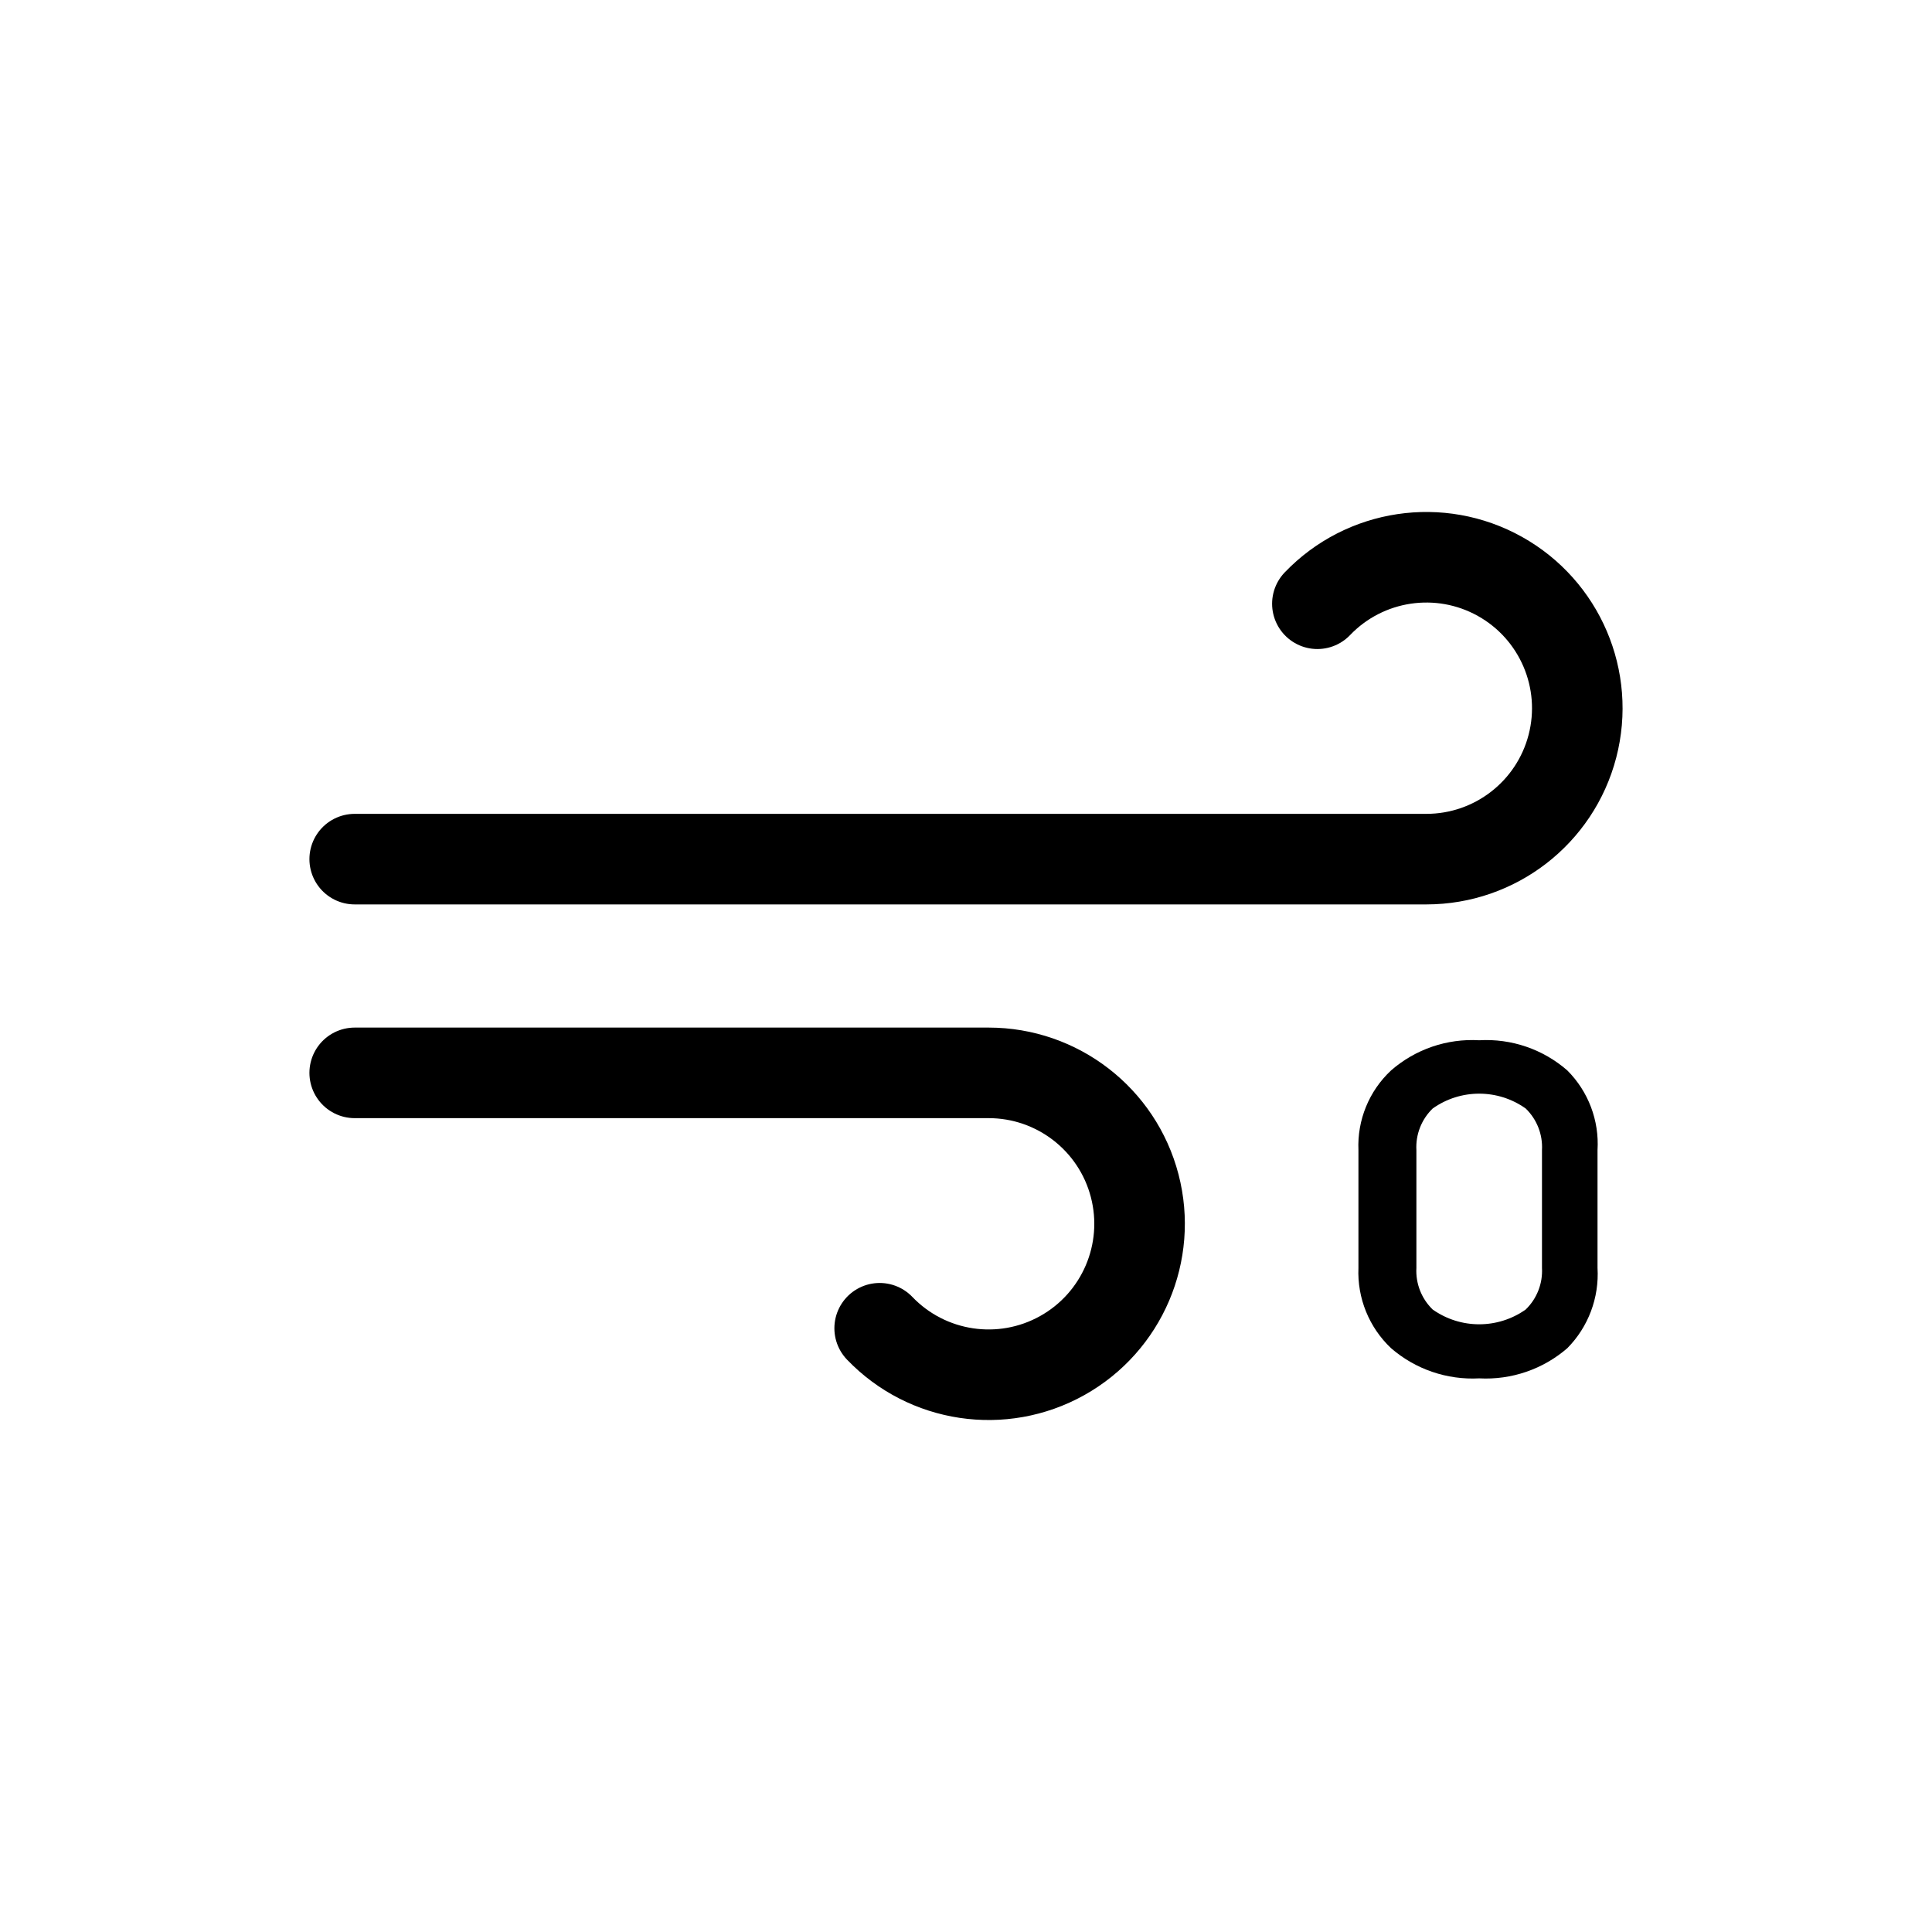
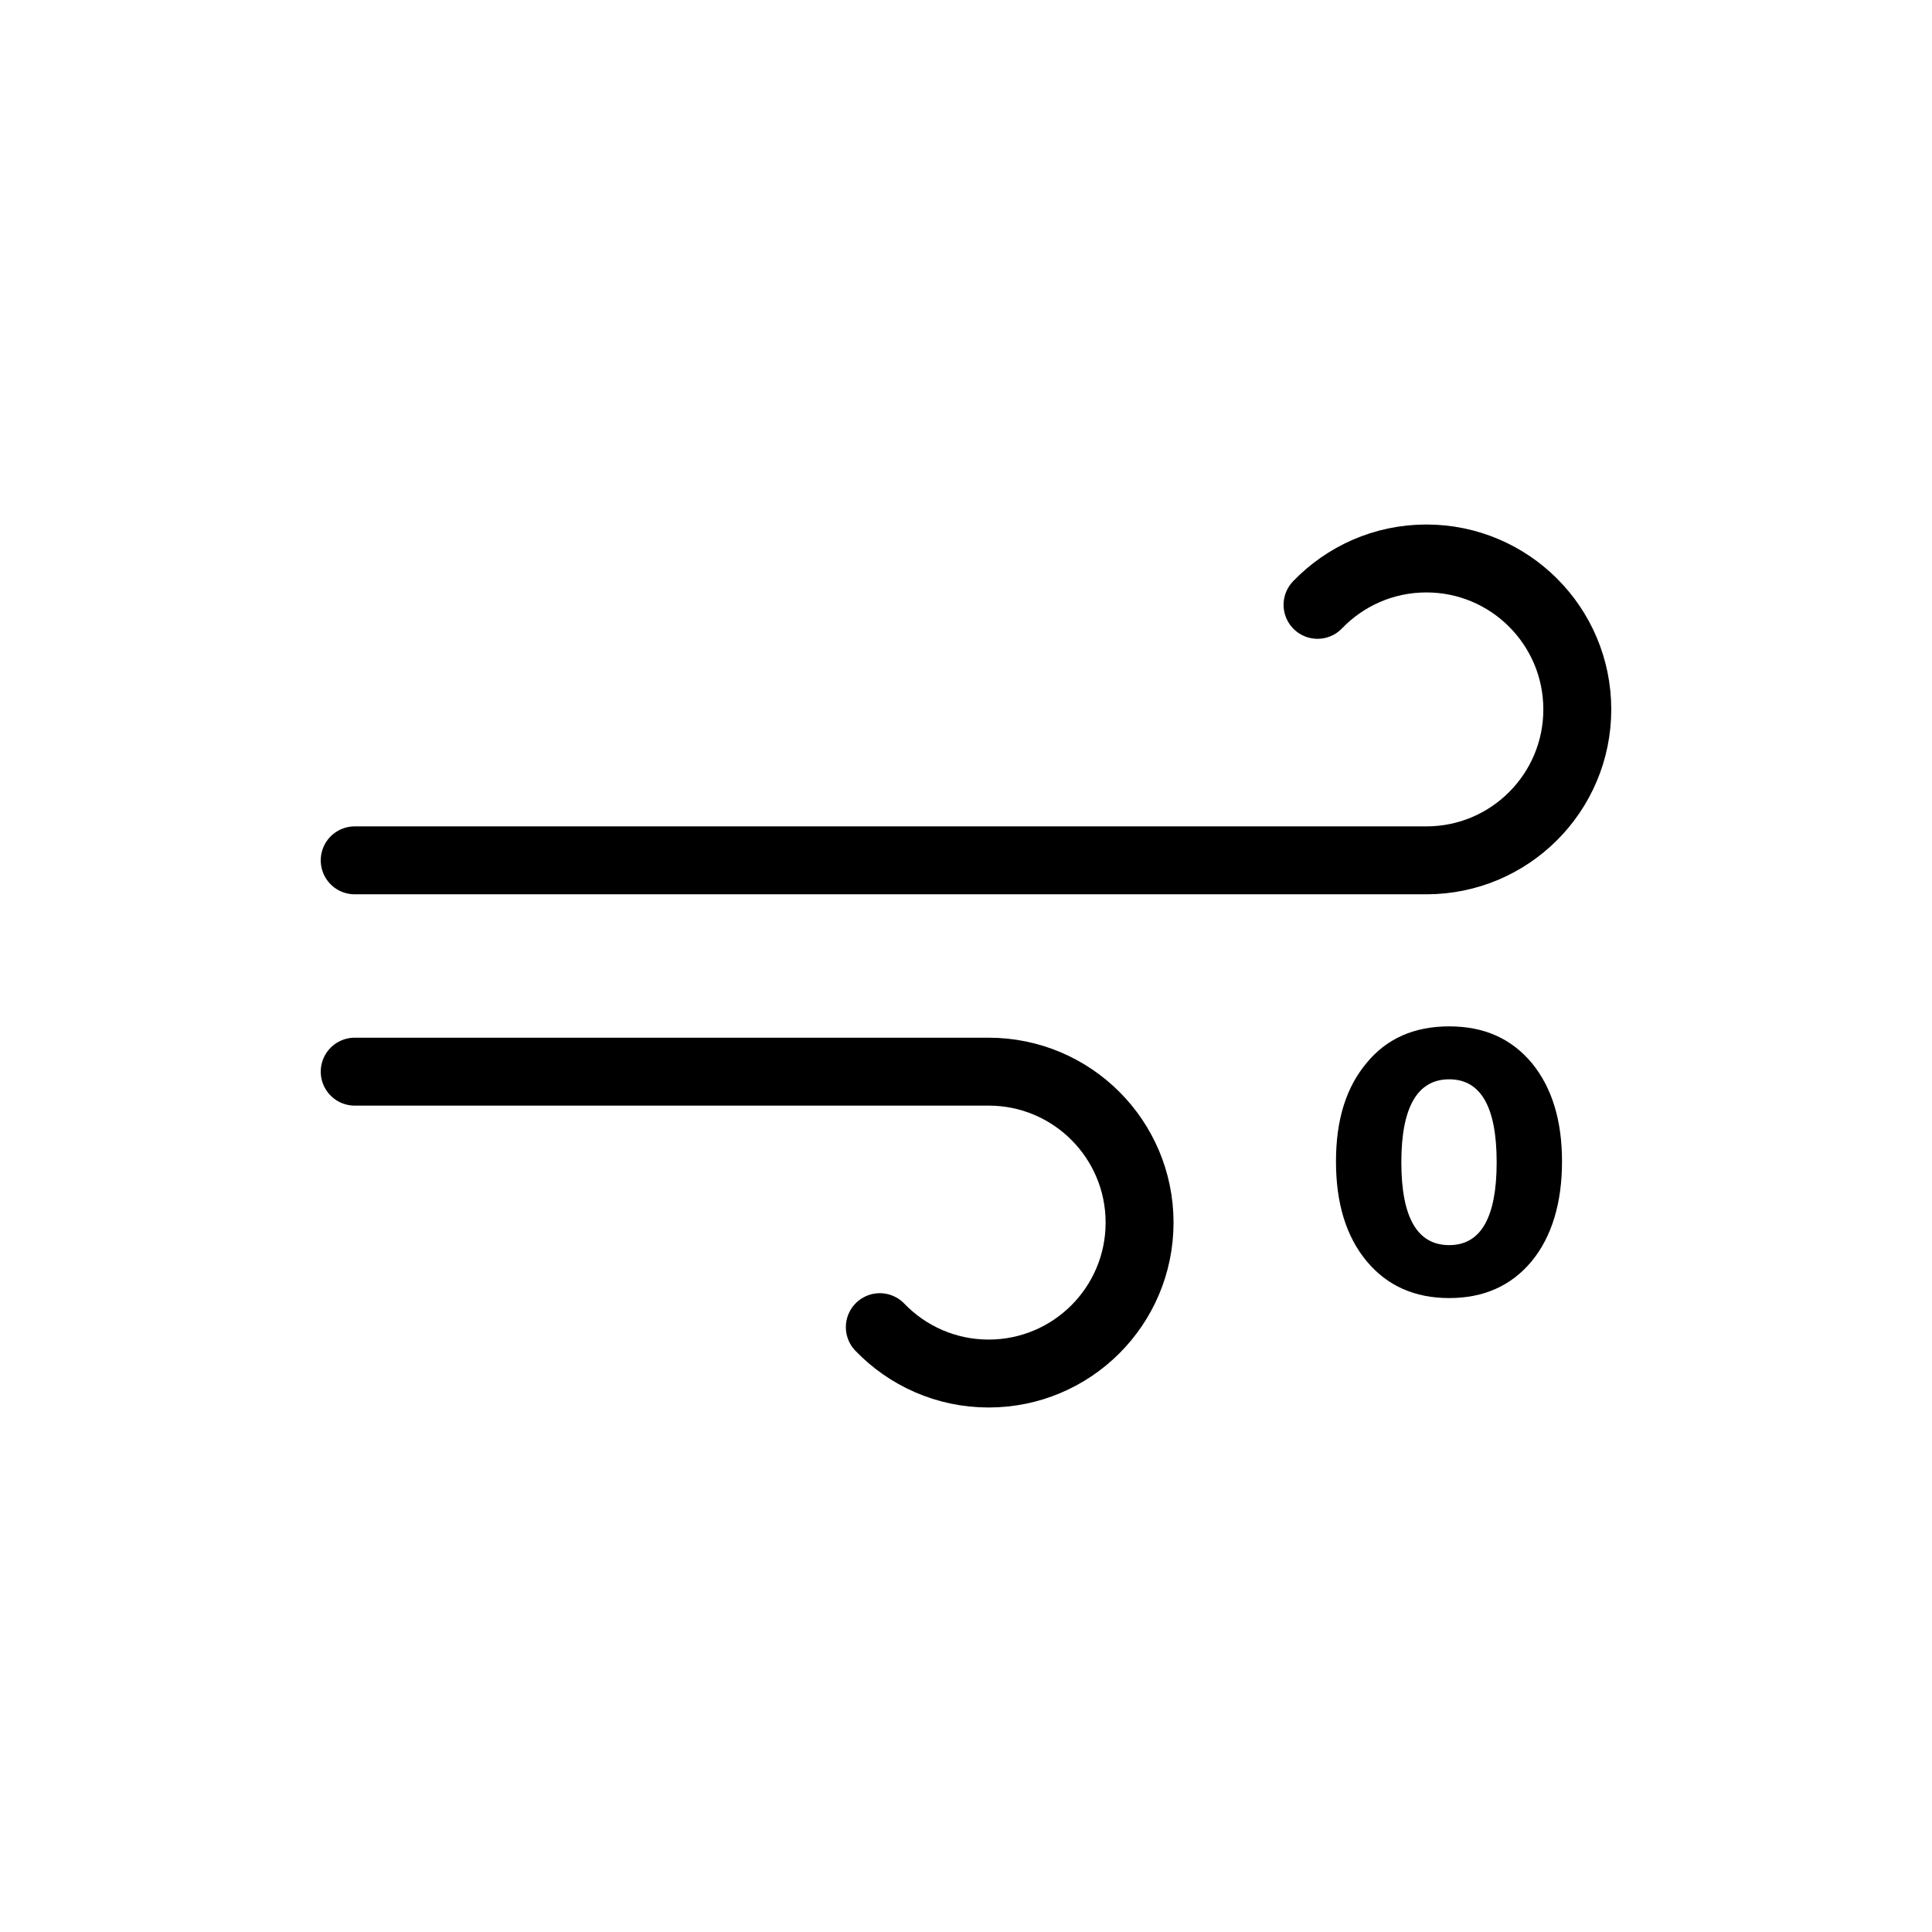
- <svg xmlns="http://www.w3.org/2000/svg" viewBox="0 0 64 64">
-   <path d="M43.64,20a5,5,0,1,1,3.61,8.46H11.75" fill="none" stroke="#000" stroke-linecap="round" stroke-linejoin="round" stroke-width="3" />
-   <path d="M29.14,44a5,5,0,1,0,3.61-8.46h-21" fill="none" stroke="#000" stroke-linecap="round" stroke-linejoin="round" stroke-width="3" />
-   <path d="M46.08,35.46a4.08,4.08,0,0,1,2.92-1,4.08,4.08,0,0,1,2.92,1,3.44,3.44,0,0,1,1,2.64V42a3.49,3.49,0,0,1-1,2.66,4.12,4.12,0,0,1-2.92,1,4.12,4.12,0,0,1-2.92-1A3.46,3.46,0,0,1,45,42V38.1A3.41,3.41,0,0,1,46.08,35.46Zm4.46,1.26a2.66,2.66,0,0,0-3.08,0,1.78,1.78,0,0,0-.54,1.38V42a1.78,1.78,0,0,0,.54,1.38,2.67,2.67,0,0,0,3.08,0A1.78,1.78,0,0,0,51.08,42V38.1A1.78,1.78,0,0,0,50.54,36.72Z" />
+ <svg xmlns="http://www.w3.org/2000/svg" xmlns:xlink="http://www.w3.org/1999/xlink" viewBox="0 0 512 512">
+   <defs>
+     <style>.id{fill:none;stroke:#000;stroke-linecap:round;stroke-miterlimit:10;stroke-width:18px;}</style>
+     <symbol id="a" viewBox="0 0 342 234">
+       <g>
+         <path d="M264.16,21.29c7.28-7.57,17.51-12.29,28.84-12.29,22.09,0,40,17.91,40,40s-17.91,40-40,40H9" style="fill:none; stroke:#000; stroke-linecap:round; stroke-miterlimit:10; stroke-width:18px;" />
+         <path d="M148.16,212.71c7.28,7.57,17.51,12.29,28.84,12.29,22.09,0,40-17.91,40-40s-17.91-40-40-40H9" style="fill:none; stroke:#000; stroke-linecap:round; stroke-miterlimit:10; stroke-width:18px;" />
+       </g>
+     </symbol>
+   </defs>
+   <g id="b" />
+   <g id="c" />
+   <g id="d" />
+   <g id="e" />
+   <g id="f" />
+   <g id="g" />
+   <g id="h" />
+   <g id="i" />
+   <g id="j" />
+   <g id="k" />
+   <g id="l" />
+   <g id="m" />
+   <g id="n" />
+   <g id="o" />
+   <g id="p" />
+   <g id="q" />
+   <g id="r" />
+   <g id="s" />
+   <g id="t" />
+   <g id="u" />
+   <g id="v" />
+   <g id="w" />
+   <g id="x" />
+   <g id="y" />
+   <g id="a`" />
+   <g id="aa" />
+   <g id="ab" />
+   <g id="ac" />
+   <g id="ad" />
+   <g id="ae" />
+   <g id="af" />
+   <g id="ag" />
+   <g id="ah" />
+   <g id="ai" />
+   <g id="aj" />
+   <g id="ak" />
+   <g id="al" />
+   <g id="am" />
+   <g id="an" />
+   <g id="ao" />
+   <g id="ap" />
+   <g id="aq" />
+   <g id="ar" />
+   <g id="as" />
+   <g id="at" />
+   <g id="au" />
+   <g id="av" />
+   <g id="aw" />
+   <g id="ax" />
+   <g id="ay" />
+   <g id="b`" />
+   <g id="ba" />
+   <g id="bb" />
+   <g id="bc" />
+   <g id="bd" />
+   <g id="be" />
+   <g id="bf" />
+   <g id="bg" />
+   <g id="bh" />
+   <g id="bi" />
+   <g id="bj" />
+   <g id="bk" />
+   <g id="bl" />
+   <g id="bm" />
+   <g id="bn" />
+   <g id="bo" />
+   <g id="bp" />
+   <g id="bq" />
+   <g id="br" />
+   <g id="bs" />
+   <g id="bt" />
+   <g id="bu" />
+   <g id="bv" />
+   <g id="bw" />
+   <g id="bx" />
+   <g id="by" />
+   <g id="c`" />
+   <g id="ca" />
+   <g id="cb" />
+   <g id="cc" />
+   <g id="cd" />
+   <g id="ce" />
+   <g id="cf" />
+   <g id="cg" />
+   <g id="ch" />
+   <g id="ci" />
+   <g id="cj" />
+   <g id="ck" />
+   <g id="cl" />
+   <g id="cm" />
+   <g id="cn" />
+   <g id="co" />
+   <g id="cp" />
+   <g id="cq" />
+   <g id="cr" />
+   <g id="cs" />
+   <g id="ct" />
+   <g id="cu" />
+   <g id="cv" />
+   <g id="cw" />
+   <g id="cx" />
+   <g id="cy" />
+   <g id="d`" />
+   <g id="da" />
+   <g id="db" />
+   <g id="dc" />
+   <g id="dd" />
+   <g id="de" />
+   <g id="df" />
+   <g id="dg" />
+   <g id="dh" />
+   <g id="di" />
+   <g id="dj" />
+   <g id="dk" />
+   <g id="dl" />
+   <g id="dm" />
+   <g id="dn" />
+   <g id="do" />
+   <g id="dp" />
+   <g id="dq" />
+   <g id="dr" />
+   <g id="ds" />
+   <g id="dt" />
+   <g id="du" />
+   <g id="dv" />
+   <g id="dw" />
+   <g id="dx" />
+   <g id="dy" />
+   <g id="e`" />
+   <g id="ea" />
+   <g id="eb" />
+   <g id="ec" />
+   <g id="ed" />
+   <g id="ee" />
+   <g id="ef" />
+   <g id="eg" />
+   <g id="eh" />
+   <g id="ei" />
+   <g id="ej" />
+   <g id="ek" />
+   <g id="el" />
+   <g id="em" />
+   <g id="en" />
+   <g id="eo" />
+   <g id="ep" />
+   <g id="eq" />
+   <g id="er" />
+   <g id="es" />
+   <g id="et" />
+   <g id="eu" />
+   <g id="ev" />
+   <g id="ew" />
+   <g id="ex" />
+   <g id="ey" />
+   <g id="f`" />
+   <g id="fa" />
+   <g id="fb" />
+   <g id="fc" />
+   <g id="fd" />
+   <g id="fe" />
+   <g id="ff" />
+   <g id="fg" />
+   <g id="fh" />
+   <g id="fi" />
+   <g id="fj" />
+   <g id="fk" />
+   <g id="fl" />
+   <g id="fm" />
+   <g id="fn" />
+   <g id="fo" />
+   <g id="fp" />
+   <g id="fq" />
+   <g id="fr" />
+   <g id="fs" />
+   <g id="ft" />
+   <g id="fu" />
+   <g id="fv" />
+   <g id="fw" />
+   <g id="fx">
+     <use width="342" height="234" transform="translate(85 139)" xlink:href="#a" />
+     <path d="M405.92,334.23c-5.42,6.52-12.71,9.77-21.87,9.77s-16.45-3.26-21.87-9.77c-5.42-6.52-8.13-15.32-8.13-26.42s2.71-19.68,8.13-26.13c5.29-6.45,12.58-9.68,21.87-9.68s16.45,3.23,21.87,9.68c5.36,6.52,8.03,15.23,8.03,26.13s-2.68,19.9-8.03,26.42Zm-21.87-4.26c8.39,0,12.58-7.32,12.58-21.97s-4.2-21.97-12.58-21.97-12.68,7.32-12.68,21.97,4.23,21.97,12.68,21.97Z" />
+   </g>
+   <g id="fy" />
+   <g id="g`" />
+   <g id="ga" />
+   <g id="gb" />
+   <g id="gc" />
+   <g id="gd" />
+   <g id="ge" />
+   <g id="gf" />
+   <g id="gg" />
+   <g id="gh" />
+   <g id="gi" />
+   <g id="gj" />
+   <g id="gk" />
+   <g id="gl" />
+   <g id="gm" />
+   <g id="gn" />
+   <g id="go" />
+   <g id="gp" />
+   <g id="gq" />
+   <g id="gr" />
+   <g id="gs" />
+   <g id="gt" />
+   <g id="gu" />
+   <g id="gv" />
+   <g id="gw" />
+   <g id="gx" />
+   <g id="gy" />
+   <g id="h`" />
+   <g id="ha" />
+   <g id="hb" />
+   <g id="hc" />
+   <g id="hd" />
+   <g id="he" />
+   <g id="hf" />
+   <g id="hg" />
+   <g id="hh" />
+   <g id="hi" />
+   <g id="hj" />
+   <g id="hk" />
+   <g id="hl" />
+   <g id="hm" />
+   <g id="hn" />
+   <g id="ho" />
+   <g id="hp" />
+   <g id="hq" />
+   <g id="hr" />
+   <g id="hs" />
+   <g id="ht" />
+   <g id="hu" />
+   <g id="hv" />
+   <g id="hw" />
+   <g id="hx" />
+   <g id="hy" />
+   <g id="i`" />
+   <g id="ia" />
+   <g id="ib" />
+   <g id="ic" />
</svg>
